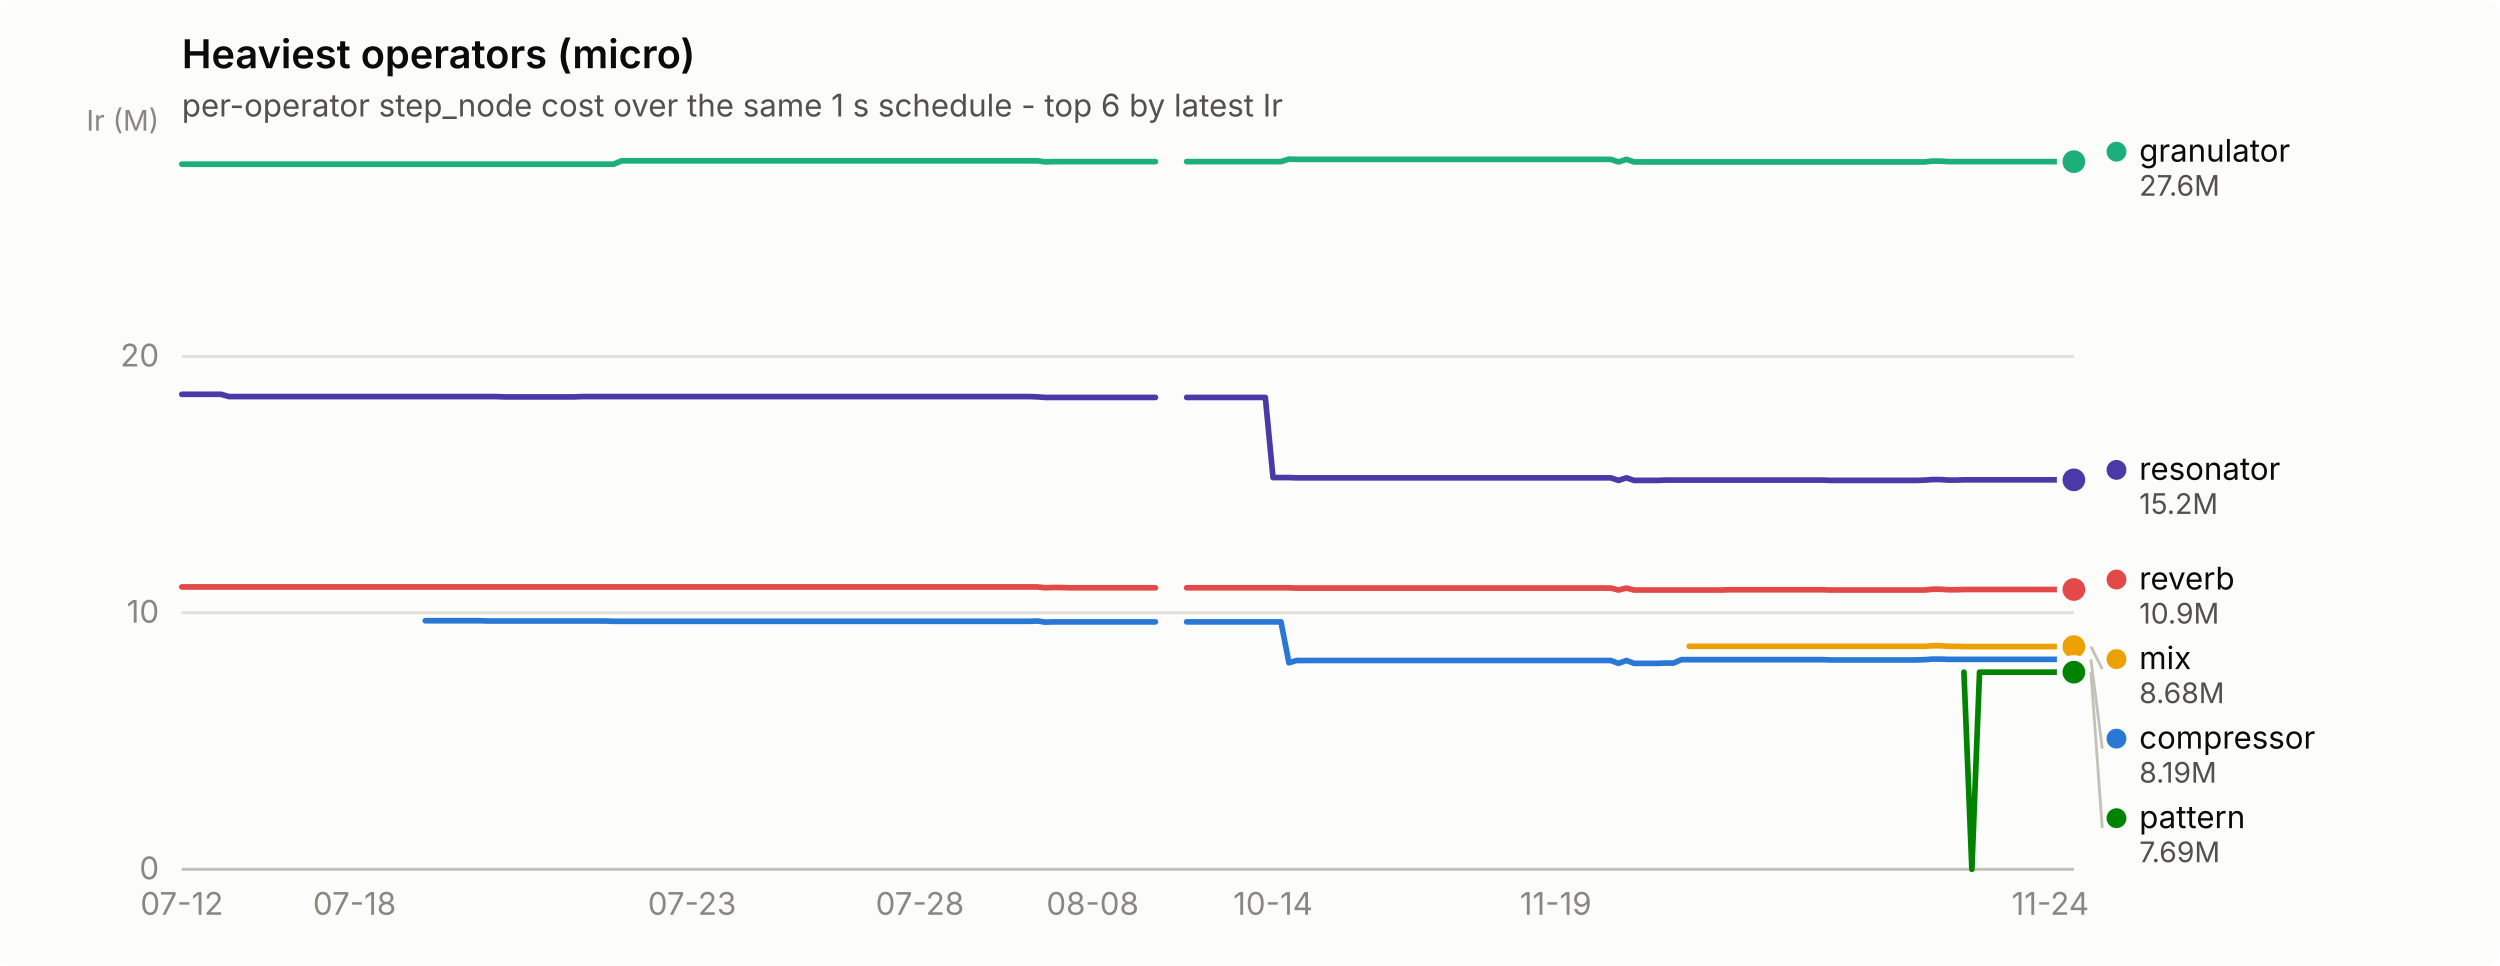
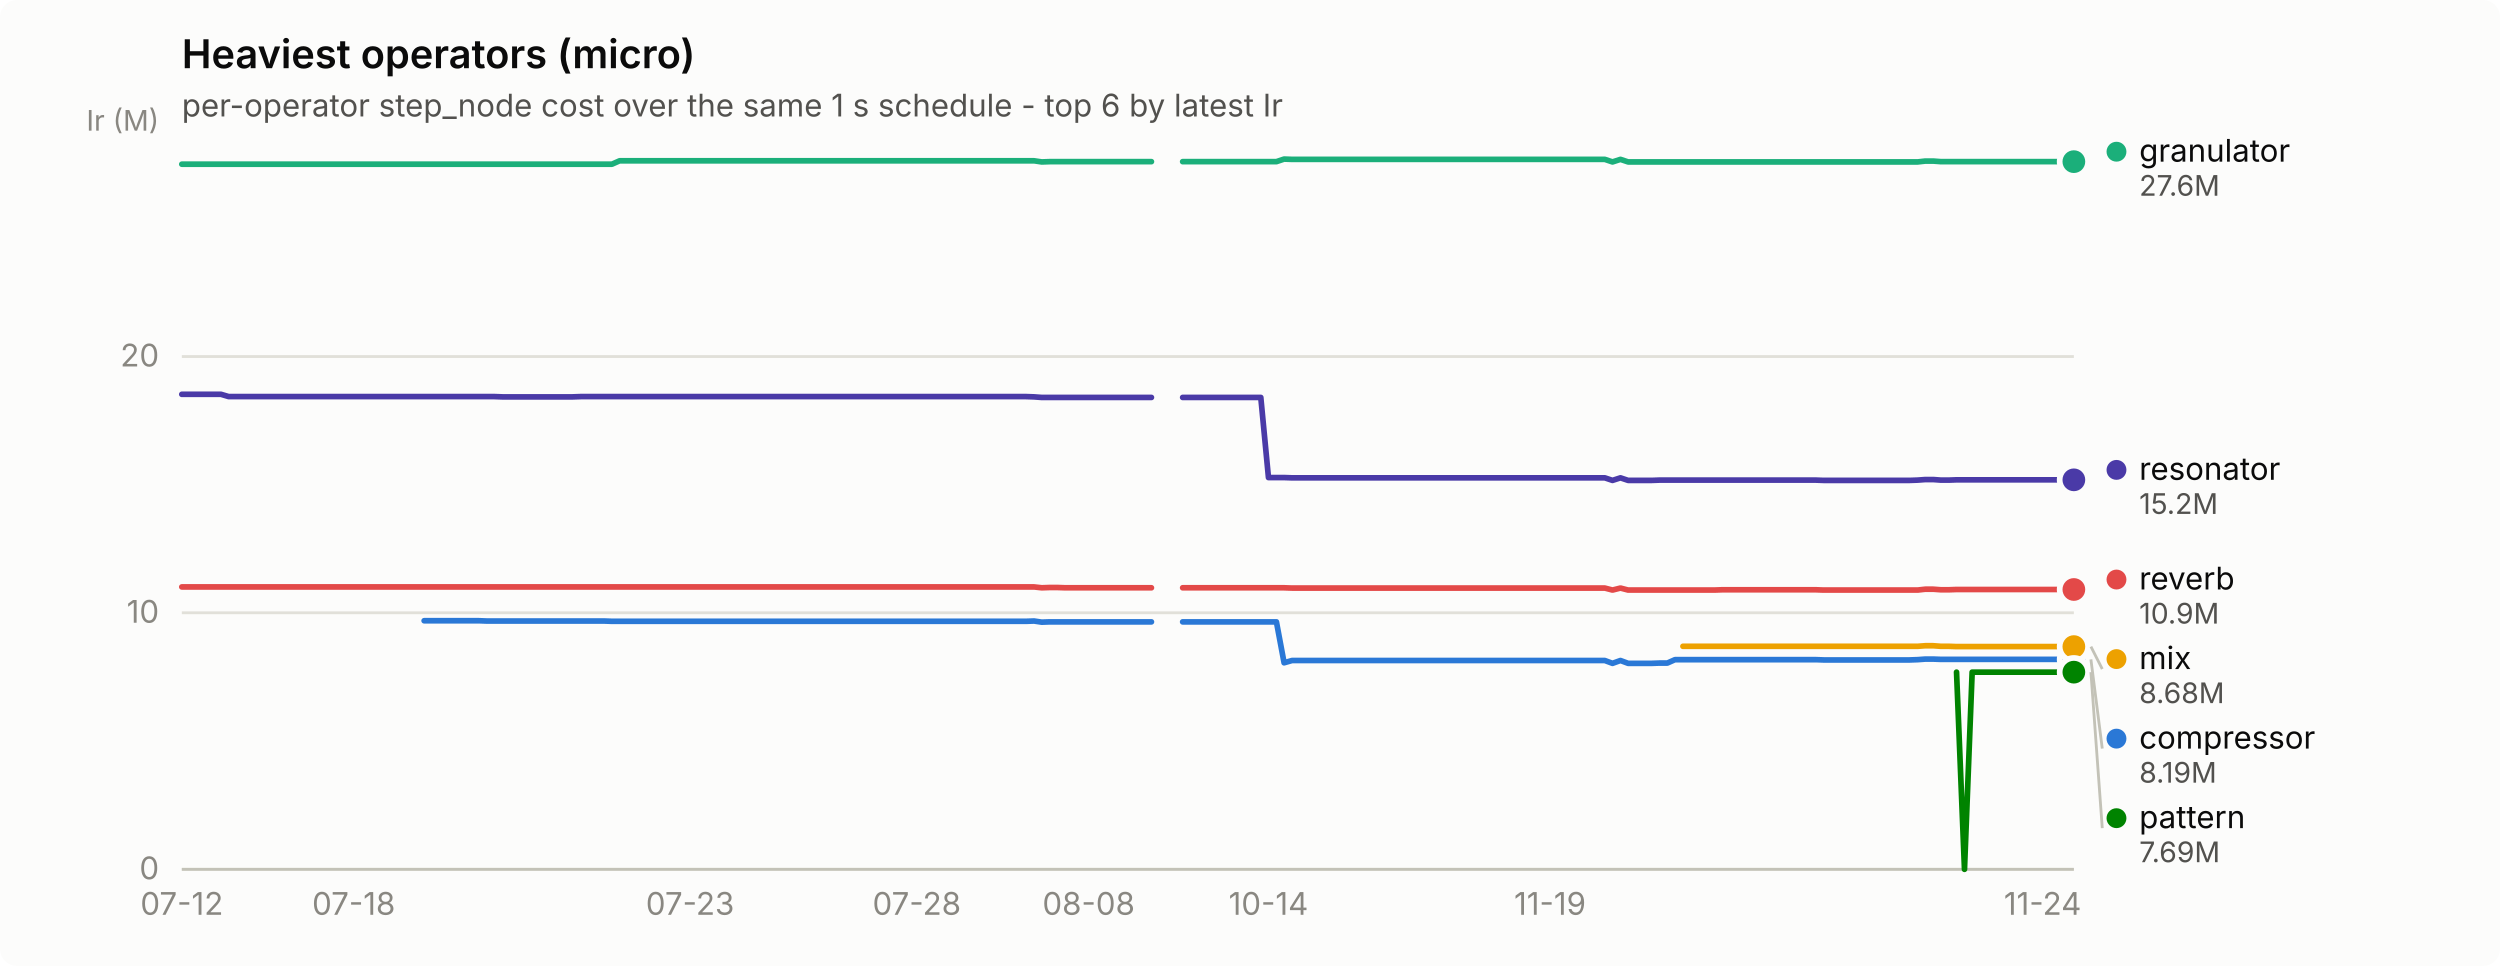
<svg xmlns="http://www.w3.org/2000/svg" width="880" height="340" viewBox="0 0 880 340" role="img" aria-label="Heaviest operators (micro)">
  <rect width="880" height="340" rx="6" fill="#fcfcfb" />
  <text x="64" y="24" font-family="system-ui, -apple-system, &quot;Segoe UI&quot;, sans-serif" font-size="14" font-weight="600" fill="#0b0b0b">Heaviest operators (micro)</text>
  <text x="64" y="41" font-family="system-ui, -apple-system, &quot;Segoe UI&quot;, sans-serif" font-size="11" fill="#52514e">per-operator step_node cost over the same 1 s schedule - top 6 by latest Ir</text>
  <line x1="64" y1="306.0" x2="730" y2="306.0" stroke="#e1e0d9" stroke-width="1" />
  <text x="56" y="309.5" text-anchor="end" font-family="system-ui, -apple-system, &quot;Segoe UI&quot;, sans-serif" font-size="11" style="font-variant-numeric: tabular-nums" fill="#898781">0</text>
  <line x1="64" y1="215.7" x2="730" y2="215.7" stroke="#e1e0d9" stroke-width="1" />
  <text x="56" y="219.2" text-anchor="end" font-family="system-ui, -apple-system, &quot;Segoe UI&quot;, sans-serif" font-size="11" style="font-variant-numeric: tabular-nums" fill="#898781">10</text>
  <line x1="64" y1="125.5" x2="730" y2="125.5" stroke="#e1e0d9" stroke-width="1" />
  <text x="56" y="129.0" text-anchor="end" font-family="system-ui, -apple-system, &quot;Segoe UI&quot;, sans-serif" font-size="11" style="font-variant-numeric: tabular-nums" fill="#898781">20</text>
  <text x="56" y="46" text-anchor="end" font-family="system-ui, -apple-system, &quot;Segoe UI&quot;, sans-serif" font-size="10" fill="#898781">Ir (M)</text>
  <line x1="64" y1="306" x2="730" y2="306" stroke="#c3c2b7" stroke-width="1" />
  <text x="64.0" y="322" text-anchor="middle" font-family="system-ui, -apple-system, &quot;Segoe UI&quot;, sans-serif" font-size="11" style="font-variant-numeric: tabular-nums" fill="#898781">07-12</text>
-   <text x="124.8" y="322" text-anchor="middle" font-family="system-ui, -apple-system, &quot;Segoe UI&quot;, sans-serif" font-size="11" style="font-variant-numeric: tabular-nums" fill="#898781">07-18</text>
-   <text x="243.6" y="322" text-anchor="middle" font-family="system-ui, -apple-system, &quot;Segoe UI&quot;, sans-serif" font-size="11" style="font-variant-numeric: tabular-nums" fill="#898781">07-23</text>
-   <text x="323.8" y="322" text-anchor="middle" font-family="system-ui, -apple-system, &quot;Segoe UI&quot;, sans-serif" font-size="11" style="font-variant-numeric: tabular-nums" fill="#898781">07-28</text>
-   <text x="384.6" y="322" text-anchor="middle" font-family="system-ui, -apple-system, &quot;Segoe UI&quot;, sans-serif" font-size="11" style="font-variant-numeric: tabular-nums" fill="#898781">08-08</text>
-   <text x="448.1" y="322" text-anchor="middle" font-family="system-ui, -apple-system, &quot;Segoe UI&quot;, sans-serif" font-size="11" style="font-variant-numeric: tabular-nums" fill="#898781">10-14</text>
-   <text x="547.6" y="322" text-anchor="middle" font-family="system-ui, -apple-system, &quot;Segoe UI&quot;, sans-serif" font-size="11" style="font-variant-numeric: tabular-nums" fill="#898781">11-19</text>
-   <text x="721.7" y="322" text-anchor="middle" font-family="system-ui, -apple-system, &quot;Segoe UI&quot;, sans-serif" font-size="11" style="font-variant-numeric: tabular-nums" fill="#898781">11-24</text>
-   <path d="M149.7,218.5 L152.4,218.5 L155.2,218.5 L158.0,218.5 L160.7,218.5 L163.5,218.5 L166.2,218.5 L169.0,218.5 L171.8,218.6 L174.5,218.6 L177.3,218.6 L180.1,218.6 L182.8,218.6 L185.6,218.6 L188.4,218.6 L191.1,218.6 L193.9,218.6 L196.6,218.6 L199.4,218.6 L202.2,218.6 L204.9,218.6 L207.7,218.6 L210.5,218.6 L213.2,218.6 L216.0,218.7 L218.8,218.7 L221.5,218.7 L224.3,218.7 L227.0,218.7 L229.8,218.7 L232.6,218.7 L235.3,218.7 L238.1,218.7 L240.9,218.7 L243.6,218.7 L246.4,218.7 L249.2,218.7 L251.9,218.7 L254.7,218.7 L257.4,218.7 L260.2,218.7 L263.0,218.7 L265.7,218.7 L268.5,218.7 L271.3,218.7 L274.0,218.7 L276.8,218.7 L279.6,218.7 L282.3,218.7 L285.1,218.7 L287.8,218.7 L290.6,218.7 L293.4,218.7 L296.1,218.7 L298.9,218.7 L301.7,218.7 L304.4,218.7 L307.2,218.7 L310.0,218.7 L312.7,218.7 L315.5,218.7 L318.2,218.7 L321.0,218.7 L323.8,218.7 L326.5,218.7 L329.3,218.7 L332.1,218.7 L334.8,218.7 L337.6,218.7 L340.3,218.7 L343.1,218.7 L345.9,218.7 L348.6,218.7 L351.4,218.7 L354.2,218.7 L356.9,218.7 L359.7,218.7 L362.5,218.7 L365.2,218.6 L368.0,219.0 L370.7,218.9 L373.5,218.9 L376.3,218.9 L379.0,218.9 L381.8,218.9 L384.6,218.9 L387.3,218.9 L390.1,218.9 L392.9,218.9 L395.6,218.9 L398.4,218.9 L401.1,218.9 L403.9,218.9 L406.7,218.9" fill="none" stroke="#2a78d6" stroke-width="2" stroke-linejoin="round" stroke-linecap="round" />
-   <path d="M417.7,218.9 L420.5,218.9 L423.3,218.9 L426.0,218.9 L428.8,218.9 L431.5,218.9 L434.3,218.9 L437.1,218.9 L439.8,218.9 L442.6,218.9 L445.4,218.9 L448.1,218.9 L450.9,218.9 L453.7,233.3 L456.4,232.5 L459.2,232.5 L461.9,232.5 L464.7,232.5 L467.5,232.5 L470.2,232.5 L473.0,232.5 L475.8,232.5 L478.5,232.5 L481.3,232.5 L484.0,232.5 L486.8,232.5 L489.6,232.5 L492.3,232.5 L495.1,232.5 L497.9,232.5 L500.6,232.5 L503.4,232.5 L506.2,232.5 L508.9,232.5 L511.7,232.5 L514.4,232.5 L517.2,232.5 L520.0,232.5 L522.7,232.5 L525.5,232.5 L528.3,232.5 L531.0,232.5 L533.8,232.5 L536.6,232.5 L539.3,232.5 L542.1,232.5 L544.8,232.5 L547.6,232.5 L550.4,232.5 L553.1,232.5 L555.9,232.5 L558.7,232.5 L561.4,232.5 L564.2,232.5 L567.0,232.5 L569.7,233.5 L572.5,232.5 L575.2,233.5 L578.0,233.5 L580.8,233.5 L583.5,233.5 L586.3,233.4 L589.1,233.4 L591.8,232.2 L594.6,232.2 L597.4,232.2 L600.1,232.2 L602.9,232.2 L605.6,232.2 L608.4,232.2 L611.2,232.2 L613.9,232.2 L616.7,232.2 L619.5,232.2 L622.2,232.2 L625.0,232.2 L627.8,232.2 L630.5,232.2 L633.3,232.2 L636.0,232.2 L638.8,232.2 L641.6,232.2 L644.3,232.3 L647.1,232.3 L649.9,232.3 L652.6,232.3 L655.4,232.3 L658.1,232.3 L660.9,232.3 L663.7,232.3 L666.4,232.3 L669.2,232.3 L672.0,232.3 L674.7,232.3 L677.5,232.2 L680.3,232.0 L683.0,232.0 L685.8,232.1 L688.5,232.1 L691.3,232.1 L694.1,232.1 L696.8,232.1 L699.6,232.1 L702.4,232.1 L705.1,232.1 L707.9,232.1 L710.7,232.1 L713.4,232.1 L716.2,232.1 L718.9,232.1 L721.7,232.1 L724.5,232.1 L727.2,232.1 L730.0,232.1" fill="none" stroke="#2a78d6" stroke-width="2" stroke-linejoin="round" stroke-linecap="round" />
+   <text x="124.5" y="322" text-anchor="middle" font-family="system-ui, -apple-system, &quot;Segoe UI&quot;, sans-serif" font-size="11" style="font-variant-numeric: tabular-nums" fill="#898781">07-18</text>
+   <text x="242.9" y="322" text-anchor="middle" font-family="system-ui, -apple-system, &quot;Segoe UI&quot;, sans-serif" font-size="11" style="font-variant-numeric: tabular-nums" fill="#898781">07-23</text>
+   <text x="322.7" y="322" text-anchor="middle" font-family="system-ui, -apple-system, &quot;Segoe UI&quot;, sans-serif" font-size="11" style="font-variant-numeric: tabular-nums" fill="#898781">07-28</text>
+   <text x="383.2" y="322" text-anchor="middle" font-family="system-ui, -apple-system, &quot;Segoe UI&quot;, sans-serif" font-size="11" style="font-variant-numeric: tabular-nums" fill="#898781">08-08</text>
+   <text x="446.5" y="322" text-anchor="middle" font-family="system-ui, -apple-system, &quot;Segoe UI&quot;, sans-serif" font-size="11" style="font-variant-numeric: tabular-nums" fill="#898781">10-14</text>
+   <text x="545.6" y="322" text-anchor="middle" font-family="system-ui, -apple-system, &quot;Segoe UI&quot;, sans-serif" font-size="11" style="font-variant-numeric: tabular-nums" fill="#898781">11-19</text>
+   <text x="719.0" y="322" text-anchor="middle" font-family="system-ui, -apple-system, &quot;Segoe UI&quot;, sans-serif" font-size="11" style="font-variant-numeric: tabular-nums" fill="#898781">11-24</text>
+   <path d="M149.3,218.5 L152.1,218.5 L154.8,218.5 L157.6,218.5 L160.3,218.5 L163.1,218.5 L165.8,218.5 L168.6,218.5 L171.3,218.6 L174.1,218.6 L176.8,218.6 L179.6,218.6 L182.3,218.6 L185.1,218.6 L187.8,218.6 L190.6,218.6 L193.3,218.6 L196.1,218.6 L198.9,218.6 L201.6,218.6 L204.4,218.6 L207.1,218.6 L209.9,218.6 L212.6,218.6 L215.4,218.7 L218.1,218.7 L220.9,218.7 L223.6,218.7 L226.4,218.7 L229.1,218.7 L231.9,218.7 L234.6,218.7 L237.4,218.7 L240.1,218.7 L242.9,218.7 L245.6,218.7 L248.4,218.7 L251.1,218.7 L253.9,218.7 L256.6,218.7 L259.4,218.7 L262.1,218.7 L264.9,218.7 L267.7,218.7 L270.4,218.7 L273.2,218.7 L275.9,218.7 L278.7,218.7 L281.4,218.7 L284.2,218.7 L286.9,218.7 L289.7,218.7 L292.4,218.7 L295.2,218.7 L297.9,218.7 L300.7,218.7 L303.4,218.7 L306.2,218.7 L308.9,218.7 L311.7,218.7 L314.4,218.7 L317.2,218.7 L319.9,218.7 L322.7,218.7 L325.4,218.7 L328.2,218.7 L331.0,218.7 L333.7,218.7 L336.5,218.7 L339.2,218.7 L342.0,218.7 L344.7,218.7 L347.5,218.7 L350.2,218.7 L353.0,218.7 L355.7,218.7 L358.5,218.7 L361.2,218.7 L364.0,218.6 L366.7,219.0 L369.5,218.9 L372.2,218.9 L375.0,218.9 L377.7,218.9 L380.5,218.9 L383.2,218.9 L386.0,218.9 L388.7,218.9 L391.5,218.9 L394.2,218.9 L397.0,218.9 L399.8,218.9 L402.5,218.9 L405.3,218.9" fill="none" stroke="#2a78d6" stroke-width="2" stroke-linejoin="round" stroke-linecap="round" />
+   <path d="M416.3,218.9 L419.0,218.9 L421.8,218.9 L424.5,218.9 L427.3,218.9 L430.0,218.9 L432.8,218.9 L435.5,218.9 L438.3,218.9 L441.0,218.9 L443.8,218.9 L446.5,218.9 L449.3,218.9 L452.0,233.3 L454.8,232.5 L457.5,232.5 L460.3,232.5 L463.0,232.5 L465.8,232.5 L468.6,232.5 L471.3,232.5 L474.1,232.5 L476.8,232.5 L479.6,232.5 L482.3,232.5 L485.1,232.5 L487.8,232.5 L490.6,232.5 L493.3,232.5 L496.1,232.5 L498.8,232.5 L501.6,232.5 L504.3,232.5 L507.1,232.5 L509.8,232.5 L512.6,232.5 L515.3,232.5 L518.1,232.5 L520.8,232.5 L523.6,232.5 L526.3,232.5 L529.1,232.5 L531.9,232.5 L534.6,232.5 L537.4,232.5 L540.1,232.5 L542.9,232.5 L545.6,232.5 L548.4,232.5 L551.1,232.5 L553.9,232.5 L556.6,232.5 L559.4,232.5 L562.1,232.5 L564.9,232.5 L567.6,233.5 L570.4,232.5 L573.1,233.5 L575.9,233.5 L578.6,233.5 L581.4,233.5 L584.1,233.4 L586.9,233.4 L589.6,232.2 L592.4,232.2 L595.1,232.2 L597.9,232.2 L600.7,232.2 L603.4,232.2 L606.2,232.2 L608.9,232.2 L611.7,232.2 L614.4,232.2 L617.2,232.2 L619.9,232.2 L622.7,232.2 L625.4,232.2 L628.2,232.2 L630.9,232.2 L633.7,232.2 L636.4,232.2 L639.2,232.2 L641.9,232.3 L644.7,232.3 L647.4,232.3 L650.2,232.3 L652.9,232.3 L655.7,232.3 L658.4,232.3 L661.2,232.3 L664.0,232.3 L666.7,232.3 L669.5,232.3 L672.2,232.3 L675.0,232.2 L677.7,232.0 L680.5,232.0 L683.2,232.1 L686.0,232.1 L688.7,232.1 L691.5,232.1 L694.2,232.1 L697.0,232.1 L699.7,232.1 L702.5,232.1 L705.2,232.1 L708.0,232.1 L710.7,232.1 L713.5,232.1 L716.2,232.1 L719.0,232.1 L721.7,232.1 L724.5,232.1 L727.2,232.1 L730.0,232.1" fill="none" stroke="#2a78d6" stroke-width="2" stroke-linejoin="round" stroke-linecap="round" />
  <circle cx="730.0" cy="232.1" r="6" fill="#fcfcfb" />
  <circle cx="730.0" cy="232.1" r="4" fill="#2a78d6" />
-   <path d="M64.0,57.8 L66.8,57.8 L69.5,57.8 L72.3,57.8 L75.1,57.8 L77.8,57.8 L80.6,57.8 L83.3,57.8 L86.1,57.8 L88.9,57.8 L91.6,57.8 L94.4,57.8 L97.2,57.8 L99.9,57.8 L102.7,57.8 L105.5,57.8 L108.2,57.8 L111.0,57.8 L113.7,57.8 L116.5,57.8 L119.3,57.8 L122.0,57.8 L124.8,57.8 L127.6,57.8 L130.3,57.8 L133.1,57.8 L135.9,57.8 L138.6,57.8 L141.4,57.8 L144.1,57.8 L146.9,57.8 L149.7,57.8 L152.4,57.8 L155.2,57.8 L158.0,57.8 L160.7,57.8 L163.5,57.8 L166.2,57.8 L169.0,57.8 L171.8,57.8 L174.5,57.8 L177.3,57.8 L180.1,57.8 L182.8,57.8 L185.6,57.8 L188.4,57.8 L191.1,57.8 L193.9,57.8 L196.6,57.8 L199.4,57.8 L202.2,57.8 L204.9,57.8 L207.7,57.8 L210.5,57.8 L213.2,57.8 L216.0,57.8 L218.8,56.6 L221.5,56.6 L224.3,56.6 L227.0,56.6 L229.8,56.6 L232.6,56.6 L235.3,56.6 L238.1,56.6 L240.9,56.6 L243.6,56.6 L246.4,56.6 L249.2,56.6 L251.9,56.6 L254.7,56.6 L257.4,56.6 L260.2,56.6 L263.0,56.6 L265.7,56.6 L268.5,56.6 L271.3,56.6 L274.0,56.6 L276.8,56.6 L279.6,56.6 L282.3,56.6 L285.1,56.6 L287.8,56.6 L290.6,56.6 L293.4,56.6 L296.1,56.6 L298.9,56.6 L301.7,56.6 L304.4,56.6 L307.2,56.6 L310.0,56.6 L312.7,56.6 L315.5,56.6 L318.2,56.6 L321.0,56.6 L323.8,56.6 L326.5,56.6 L329.3,56.6 L332.1,56.6 L334.8,56.6 L337.6,56.6 L340.3,56.6 L343.1,56.6 L345.9,56.6 L348.6,56.6 L351.4,56.6 L354.2,56.6 L356.9,56.6 L359.7,56.6 L362.5,56.6 L365.2,56.6 L368.0,57.0 L370.7,56.9 L373.5,56.9 L376.3,56.9 L379.0,56.9 L381.8,56.9 L384.6,56.9 L387.3,56.9 L390.1,56.9 L392.9,56.9 L395.6,56.9 L398.4,56.9 L401.1,56.9 L403.9,56.9 L406.7,56.9" fill="none" stroke="#1baf7a" stroke-width="2" stroke-linejoin="round" stroke-linecap="round" />
-   <path d="M417.7,56.9 L420.5,56.9 L423.3,56.9 L426.0,56.9 L428.8,56.9 L431.5,56.9 L434.3,56.9 L437.1,56.9 L439.8,56.9 L442.6,56.9 L445.4,56.9 L448.1,56.9 L450.9,56.9 L453.7,56.0 L456.4,56.1 L459.2,56.1 L461.9,56.1 L464.7,56.1 L467.5,56.1 L470.2,56.1 L473.0,56.1 L475.8,56.1 L478.5,56.1 L481.3,56.1 L484.0,56.1 L486.8,56.1 L489.6,56.1 L492.3,56.1 L495.1,56.1 L497.9,56.1 L500.6,56.1 L503.4,56.1 L506.2,56.1 L508.9,56.1 L511.7,56.1 L514.4,56.1 L517.2,56.1 L520.0,56.1 L522.7,56.1 L525.5,56.1 L528.3,56.1 L531.0,56.1 L533.8,56.1 L536.6,56.1 L539.3,56.1 L542.1,56.1 L544.8,56.1 L547.6,56.1 L550.4,56.1 L553.1,56.1 L555.9,56.1 L558.7,56.1 L561.4,56.1 L564.2,56.1 L567.0,56.1 L569.7,57.0 L572.5,56.1 L575.2,57.0 L578.0,57.0 L580.8,57.0 L583.5,57.0 L586.3,57.0 L589.1,57.0 L591.8,57.0 L594.6,57.0 L597.4,57.0 L600.1,57.0 L602.9,57.0 L605.6,57.0 L608.4,57.0 L611.2,57.0 L613.9,57.0 L616.7,57.0 L619.5,57.0 L622.2,57.0 L625.0,57.0 L627.8,57.0 L630.5,57.0 L633.3,57.0 L636.0,57.0 L638.8,57.0 L641.6,57.0 L644.3,57.0 L647.1,57.0 L649.9,57.0 L652.6,57.0 L655.4,57.0 L658.1,57.0 L660.9,57.0 L663.7,57.0 L666.4,57.0 L669.2,57.0 L672.0,57.0 L674.7,57.0 L677.5,57.0 L680.3,56.7 L683.0,56.7 L685.8,56.9 L688.5,56.9 L691.3,56.9 L694.1,56.9 L696.8,56.9 L699.6,56.9 L702.4,56.9 L705.1,56.9 L707.9,56.9 L710.7,56.9 L713.4,56.9 L716.2,56.9 L718.9,56.9 L721.7,56.9 L724.5,56.9 L727.2,56.9 L730.0,56.9" fill="none" stroke="#1baf7a" stroke-width="2" stroke-linejoin="round" stroke-linecap="round" />
+   <path d="M64.0,57.8 L66.8,57.8 L69.5,57.8 L72.3,57.8 L75.0,57.8 L77.8,57.8 L80.5,57.8 L83.3,57.8 L86.0,57.8 L88.8,57.8 L91.5,57.8 L94.3,57.8 L97.0,57.8 L99.8,57.8 L102.5,57.8 L105.3,57.8 L108.0,57.8 L110.8,57.8 L113.5,57.8 L116.3,57.8 L119.0,57.8 L121.8,57.8 L124.5,57.8 L127.3,57.8 L130.0,57.8 L132.8,57.8 L135.6,57.8 L138.3,57.8 L141.1,57.8 L143.8,57.8 L146.6,57.8 L149.3,57.8 L152.1,57.8 L154.8,57.8 L157.6,57.8 L160.3,57.8 L163.1,57.8 L165.8,57.8 L168.6,57.8 L171.3,57.8 L174.1,57.8 L176.8,57.8 L179.6,57.8 L182.3,57.8 L185.1,57.8 L187.8,57.8 L190.6,57.8 L193.3,57.8 L196.1,57.8 L198.9,57.8 L201.6,57.8 L204.4,57.8 L207.1,57.8 L209.9,57.8 L212.6,57.8 L215.4,57.8 L218.1,56.6 L220.9,56.6 L223.6,56.6 L226.4,56.6 L229.1,56.6 L231.9,56.6 L234.6,56.6 L237.4,56.6 L240.1,56.6 L242.9,56.6 L245.6,56.6 L248.4,56.6 L251.1,56.6 L253.9,56.6 L256.6,56.6 L259.4,56.6 L262.1,56.6 L264.9,56.6 L267.7,56.6 L270.4,56.6 L273.2,56.6 L275.9,56.6 L278.7,56.6 L281.4,56.6 L284.2,56.6 L286.9,56.6 L289.7,56.6 L292.4,56.6 L295.2,56.6 L297.9,56.6 L300.7,56.6 L303.4,56.6 L306.2,56.6 L308.9,56.6 L311.7,56.6 L314.4,56.6 L317.2,56.6 L319.9,56.6 L322.7,56.6 L325.4,56.6 L328.2,56.6 L331.0,56.6 L333.7,56.6 L336.5,56.6 L339.2,56.6 L342.0,56.6 L344.7,56.6 L347.5,56.6 L350.2,56.6 L353.0,56.6 L355.7,56.6 L358.5,56.6 L361.2,56.6 L364.0,56.6 L366.7,57.0 L369.5,56.9 L372.2,56.9 L375.0,56.9 L377.7,56.9 L380.5,56.9 L383.2,56.9 L386.0,56.9 L388.7,56.9 L391.5,56.9 L394.2,56.9 L397.0,56.9 L399.8,56.9 L402.5,56.9 L405.3,56.9" fill="none" stroke="#1baf7a" stroke-width="2" stroke-linejoin="round" stroke-linecap="round" />
+   <path d="M416.3,56.9 L419.0,56.9 L421.8,56.9 L424.5,56.9 L427.3,56.9 L430.0,56.9 L432.8,56.9 L435.5,56.9 L438.3,56.9 L441.0,56.9 L443.8,56.9 L446.5,56.9 L449.3,56.9 L452.0,56.0 L454.8,56.1 L457.5,56.1 L460.3,56.1 L463.0,56.1 L465.8,56.1 L468.6,56.1 L471.3,56.1 L474.1,56.1 L476.8,56.1 L479.6,56.1 L482.3,56.1 L485.1,56.1 L487.8,56.1 L490.6,56.1 L493.3,56.1 L496.1,56.1 L498.8,56.1 L501.6,56.1 L504.3,56.1 L507.1,56.1 L509.8,56.1 L512.6,56.1 L515.3,56.1 L518.1,56.1 L520.8,56.1 L523.6,56.1 L526.3,56.1 L529.1,56.1 L531.9,56.1 L534.6,56.1 L537.4,56.1 L540.1,56.1 L542.9,56.1 L545.6,56.1 L548.4,56.1 L551.1,56.1 L553.9,56.1 L556.6,56.1 L559.4,56.1 L562.1,56.1 L564.9,56.1 L567.6,57.0 L570.4,56.1 L573.1,57.0 L575.9,57.0 L578.6,57.0 L581.4,57.0 L584.1,57.0 L586.9,57.0 L589.6,57.0 L592.4,57.0 L595.1,57.0 L597.9,57.0 L600.7,57.0 L603.4,57.0 L606.2,57.0 L608.9,57.0 L611.7,57.0 L614.4,57.0 L617.2,57.0 L619.9,57.0 L622.7,57.0 L625.4,57.0 L628.2,57.0 L630.9,57.0 L633.7,57.0 L636.4,57.0 L639.2,57.0 L641.9,57.0 L644.7,57.0 L647.4,57.0 L650.2,57.0 L652.9,57.0 L655.7,57.0 L658.4,57.0 L661.2,57.0 L664.0,57.0 L666.7,57.0 L669.5,57.0 L672.2,57.0 L675.0,57.0 L677.7,56.7 L680.5,56.7 L683.2,56.9 L686.0,56.9 L688.7,56.9 L691.5,56.9 L694.2,56.9 L697.0,56.9 L699.7,56.9 L702.5,56.9 L705.2,56.9 L708.0,56.9 L710.7,56.9 L713.5,56.9 L716.2,56.9 L719.0,56.9 L721.7,56.9 L724.5,56.9 L727.2,56.9 L730.0,56.9" fill="none" stroke="#1baf7a" stroke-width="2" stroke-linejoin="round" stroke-linecap="round" />
  <circle cx="730.0" cy="56.9" r="6" fill="#fcfcfb" />
  <circle cx="730.0" cy="56.9" r="4" fill="#1baf7a" />
-   <path d="M594.6,227.5 L597.4,227.5 L600.1,227.5 L602.9,227.5 L605.6,227.5 L608.4,227.5 L611.2,227.5 L613.9,227.5 L616.7,227.5 L619.5,227.5 L622.2,227.5 L625.0,227.5 L627.8,227.5 L630.5,227.5 L633.3,227.5 L636.0,227.5 L638.8,227.5 L641.6,227.5 L644.3,227.5 L647.1,227.5 L649.9,227.5 L652.6,227.5 L655.4,227.5 L658.1,227.5 L660.9,227.5 L663.7,227.5 L666.4,227.5 L669.2,227.5 L672.0,227.5 L674.7,227.5 L677.5,227.5 L680.3,227.3 L683.0,227.3 L685.8,227.5 L688.5,227.5 L691.3,227.6 L694.1,227.6 L696.8,227.6 L699.6,227.6 L702.4,227.6 L705.1,227.6 L707.9,227.6 L710.7,227.6 L713.4,227.6 L716.2,227.6 L718.9,227.6 L721.7,227.6 L724.5,227.6 L727.2,227.6 L730.0,227.6" fill="none" stroke="#eda100" stroke-width="2" stroke-linejoin="round" stroke-linecap="round" />
+   <path d="M592.4,227.5 L595.1,227.5 L597.9,227.5 L600.7,227.5 L603.4,227.5 L606.2,227.5 L608.9,227.5 L611.7,227.5 L614.4,227.5 L617.2,227.5 L619.9,227.5 L622.7,227.5 L625.4,227.5 L628.2,227.5 L630.9,227.5 L633.7,227.5 L636.4,227.5 L639.2,227.5 L641.9,227.5 L644.7,227.5 L647.4,227.5 L650.2,227.5 L652.9,227.5 L655.7,227.5 L658.4,227.5 L661.2,227.5 L664.0,227.5 L666.7,227.5 L669.5,227.5 L672.2,227.5 L675.0,227.5 L677.7,227.3 L680.5,227.3 L683.2,227.5 L686.0,227.5 L688.7,227.6 L691.5,227.6 L694.2,227.6 L697.0,227.6 L699.7,227.6 L702.5,227.6 L705.2,227.6 L708.0,227.6 L710.7,227.6 L713.5,227.6 L716.2,227.6 L719.0,227.6 L721.7,227.6 L724.5,227.6 L727.2,227.6 L730.0,227.6" fill="none" stroke="#eda100" stroke-width="2" stroke-linejoin="round" stroke-linecap="round" />
  <circle cx="730.0" cy="227.6" r="6" fill="#fcfcfb" />
  <circle cx="730.0" cy="227.6" r="4" fill="#eda100" />
-   <path d="M691.3,236.6 L694.1,306.0 L696.8,236.6 L699.6,236.6 L702.4,236.6 L705.1,236.6 L707.9,236.6 L710.7,236.6 L713.4,236.6 L716.2,236.6 L718.9,236.6 L721.7,236.6 L724.5,236.6 L727.2,236.6 L730.0,236.6" fill="none" stroke="#008300" stroke-width="2" stroke-linejoin="round" stroke-linecap="round" />
+   <path d="M688.7,236.6 L691.5,306.0 L694.2,236.6 L697.0,236.6 L699.7,236.6 L702.5,236.6 L705.2,236.6 L708.0,236.6 L710.7,236.6 L713.5,236.6 L716.2,236.6 L719.0,236.6 L721.7,236.6 L724.5,236.6 L727.2,236.6 L730.0,236.6" fill="none" stroke="#008300" stroke-width="2" stroke-linejoin="round" stroke-linecap="round" />
  <circle cx="730.0" cy="236.6" r="6" fill="#fcfcfb" />
  <circle cx="730.0" cy="236.6" r="4" fill="#008300" />
-   <path d="M64.0,138.8 L66.8,138.8 L69.5,138.8 L72.3,138.8 L75.1,138.8 L77.8,138.8 L80.6,139.6 L83.3,139.6 L86.1,139.6 L88.9,139.6 L91.6,139.6 L94.4,139.6 L97.2,139.6 L99.9,139.6 L102.7,139.6 L105.5,139.6 L108.2,139.6 L111.0,139.6 L113.7,139.6 L116.5,139.6 L119.3,139.6 L122.0,139.6 L124.8,139.6 L127.6,139.6 L130.3,139.6 L133.1,139.6 L135.9,139.6 L138.6,139.6 L141.4,139.6 L144.1,139.6 L146.9,139.6 L149.7,139.6 L152.4,139.6 L155.2,139.6 L158.0,139.6 L160.7,139.6 L163.5,139.6 L166.2,139.6 L169.0,139.6 L171.8,139.6 L174.5,139.6 L177.3,139.7 L180.1,139.7 L182.8,139.7 L185.6,139.7 L188.4,139.7 L191.1,139.7 L193.9,139.7 L196.6,139.7 L199.4,139.7 L202.2,139.7 L204.9,139.6 L207.7,139.6 L210.5,139.6 L213.2,139.6 L216.0,139.6 L218.8,139.6 L221.5,139.6 L224.3,139.6 L227.0,139.6 L229.8,139.6 L232.6,139.6 L235.3,139.6 L238.1,139.6 L240.9,139.6 L243.6,139.6 L246.4,139.6 L249.2,139.6 L251.9,139.6 L254.7,139.6 L257.4,139.6 L260.2,139.6 L263.0,139.6 L265.7,139.6 L268.5,139.6 L271.3,139.6 L274.0,139.6 L276.8,139.6 L279.6,139.6 L282.3,139.6 L285.1,139.6 L287.8,139.6 L290.6,139.6 L293.4,139.6 L296.1,139.6 L298.9,139.6 L301.7,139.6 L304.4,139.6 L307.2,139.6 L310.0,139.6 L312.7,139.6 L315.5,139.6 L318.2,139.6 L321.0,139.6 L323.8,139.6 L326.5,139.6 L329.3,139.6 L332.1,139.6 L334.8,139.6 L337.6,139.6 L340.3,139.6 L343.1,139.6 L345.9,139.6 L348.6,139.6 L351.4,139.6 L354.2,139.6 L356.9,139.6 L359.7,139.6 L362.5,139.6 L365.2,139.7 L368.0,139.9 L370.7,139.9 L373.5,139.9 L376.3,139.9 L379.0,139.9 L381.8,139.9 L384.6,139.9 L387.3,139.9 L390.1,139.9 L392.9,139.9 L395.6,139.9 L398.4,139.9 L401.1,139.9 L403.9,139.9 L406.7,139.9" fill="none" stroke="#4a3aa7" stroke-width="2" stroke-linejoin="round" stroke-linecap="round" />
-   <path d="M417.7,139.9 L420.5,139.9 L423.3,139.9 L426.0,139.9 L428.8,139.9 L431.5,139.9 L434.3,139.9 L437.1,139.9 L439.8,139.9 L442.6,139.9 L445.4,139.9 L448.1,168.1 L450.9,168.1 L453.7,168.1 L456.4,168.2 L459.2,168.2 L461.9,168.2 L464.7,168.2 L467.5,168.2 L470.2,168.2 L473.0,168.2 L475.8,168.2 L478.5,168.2 L481.3,168.2 L484.0,168.2 L486.8,168.2 L489.6,168.2 L492.3,168.2 L495.1,168.2 L497.9,168.2 L500.6,168.2 L503.4,168.2 L506.2,168.2 L508.9,168.2 L511.7,168.2 L514.4,168.2 L517.2,168.2 L520.0,168.2 L522.7,168.2 L525.5,168.2 L528.3,168.2 L531.0,168.2 L533.8,168.2 L536.6,168.2 L539.3,168.2 L542.1,168.2 L544.8,168.2 L547.6,168.2 L550.4,168.2 L553.1,168.2 L555.9,168.2 L558.7,168.2 L561.4,168.2 L564.2,168.2 L567.0,168.2 L569.7,169.1 L572.5,168.2 L575.2,169.1 L578.0,169.1 L580.8,169.1 L583.5,169.1 L586.3,169.0 L589.1,169.0 L591.8,169.0 L594.6,169.0 L597.4,169.0 L600.1,169.0 L602.9,169.0 L605.6,169.0 L608.4,169.0 L611.2,169.0 L613.9,169.0 L616.7,169.0 L619.5,169.0 L622.2,169.0 L625.0,169.0 L627.8,169.0 L630.5,169.0 L633.3,169.0 L636.0,169.0 L638.8,169.0 L641.6,169.0 L644.3,169.1 L647.1,169.1 L649.9,169.1 L652.6,169.1 L655.4,169.1 L658.1,169.1 L660.9,169.1 L663.7,169.1 L666.4,169.1 L669.2,169.1 L672.0,169.1 L674.7,169.1 L677.5,169.0 L680.3,168.8 L683.0,168.8 L685.8,169.0 L688.5,169.0 L691.3,168.9 L694.1,168.9 L696.8,168.9 L699.6,168.9 L702.4,168.9 L705.1,168.9 L707.9,168.9 L710.7,168.9 L713.4,168.9 L716.2,168.9 L718.9,168.9 L721.7,168.9 L724.5,168.9 L727.2,168.9 L730.0,168.9" fill="none" stroke="#4a3aa7" stroke-width="2" stroke-linejoin="round" stroke-linecap="round" />
+   <path d="M64.0,138.8 L66.8,138.8 L69.5,138.8 L72.3,138.8 L75.0,138.8 L77.8,138.8 L80.5,139.6 L83.3,139.6 L86.0,139.6 L88.8,139.6 L91.5,139.6 L94.3,139.6 L97.0,139.6 L99.8,139.6 L102.5,139.6 L105.3,139.6 L108.0,139.6 L110.8,139.6 L113.5,139.6 L116.3,139.6 L119.0,139.6 L121.8,139.6 L124.5,139.6 L127.3,139.6 L130.0,139.6 L132.8,139.6 L135.6,139.6 L138.3,139.6 L141.1,139.6 L143.8,139.6 L146.6,139.6 L149.3,139.6 L152.1,139.6 L154.8,139.6 L157.6,139.6 L160.3,139.6 L163.1,139.6 L165.8,139.6 L168.6,139.6 L171.3,139.6 L174.1,139.6 L176.8,139.7 L179.6,139.7 L182.3,139.7 L185.1,139.7 L187.8,139.7 L190.6,139.7 L193.3,139.7 L196.1,139.7 L198.9,139.7 L201.6,139.7 L204.4,139.6 L207.1,139.6 L209.9,139.6 L212.6,139.6 L215.4,139.6 L218.1,139.6 L220.9,139.6 L223.6,139.6 L226.4,139.6 L229.1,139.6 L231.9,139.6 L234.6,139.6 L237.4,139.6 L240.1,139.6 L242.9,139.6 L245.6,139.6 L248.4,139.6 L251.1,139.6 L253.9,139.6 L256.6,139.6 L259.4,139.6 L262.1,139.6 L264.9,139.6 L267.7,139.6 L270.4,139.6 L273.2,139.6 L275.9,139.6 L278.7,139.6 L281.4,139.6 L284.2,139.6 L286.9,139.6 L289.7,139.6 L292.4,139.6 L295.2,139.6 L297.9,139.6 L300.7,139.6 L303.4,139.6 L306.2,139.6 L308.9,139.6 L311.7,139.6 L314.4,139.6 L317.2,139.6 L319.9,139.6 L322.7,139.6 L325.4,139.6 L328.2,139.6 L331.0,139.6 L333.7,139.6 L336.5,139.6 L339.2,139.6 L342.0,139.6 L344.7,139.6 L347.5,139.6 L350.2,139.6 L353.0,139.6 L355.7,139.6 L358.5,139.6 L361.2,139.6 L364.0,139.7 L366.7,139.9 L369.5,139.9 L372.2,139.9 L375.0,139.9 L377.7,139.9 L380.5,139.9 L383.2,139.9 L386.0,139.9 L388.7,139.9 L391.5,139.9 L394.2,139.9 L397.0,139.9 L399.8,139.9 L402.5,139.9 L405.3,139.9" fill="none" stroke="#4a3aa7" stroke-width="2" stroke-linejoin="round" stroke-linecap="round" />
+   <path d="M416.3,139.9 L419.0,139.9 L421.8,139.9 L424.5,139.9 L427.3,139.9 L430.0,139.9 L432.8,139.9 L435.5,139.9 L438.3,139.9 L441.0,139.9 L443.8,139.9 L446.5,168.1 L449.3,168.1 L452.0,168.1 L454.8,168.2 L457.5,168.2 L460.3,168.2 L463.0,168.2 L465.8,168.2 L468.6,168.2 L471.3,168.2 L474.1,168.2 L476.8,168.2 L479.6,168.2 L482.3,168.2 L485.1,168.2 L487.8,168.2 L490.6,168.2 L493.3,168.2 L496.1,168.2 L498.8,168.2 L501.6,168.2 L504.3,168.2 L507.1,168.2 L509.8,168.2 L512.6,168.2 L515.3,168.2 L518.1,168.2 L520.8,168.2 L523.6,168.2 L526.3,168.2 L529.1,168.2 L531.9,168.2 L534.6,168.2 L537.4,168.2 L540.1,168.2 L542.9,168.2 L545.6,168.2 L548.4,168.2 L551.1,168.2 L553.9,168.2 L556.6,168.2 L559.4,168.2 L562.1,168.2 L564.9,168.2 L567.6,169.1 L570.4,168.2 L573.1,169.1 L575.9,169.1 L578.6,169.1 L581.4,169.1 L584.1,169.0 L586.9,169.0 L589.6,169.0 L592.4,169.0 L595.1,169.0 L597.9,169.0 L600.7,169.0 L603.4,169.0 L606.2,169.0 L608.9,169.0 L611.7,169.0 L614.4,169.0 L617.2,169.0 L619.9,169.0 L622.7,169.0 L625.4,169.0 L628.2,169.0 L630.9,169.0 L633.7,169.0 L636.4,169.0 L639.2,169.0 L641.9,169.1 L644.7,169.1 L647.4,169.1 L650.2,169.1 L652.9,169.1 L655.7,169.1 L658.4,169.1 L661.2,169.1 L664.0,169.1 L666.7,169.1 L669.5,169.1 L672.2,169.1 L675.0,169.0 L677.7,168.8 L680.5,168.8 L683.2,169.0 L686.0,169.0 L688.7,168.9 L691.5,168.9 L694.2,168.9 L697.0,168.9 L699.7,168.9 L702.5,168.9 L705.2,168.9 L708.0,168.9 L710.7,168.9 L713.5,168.9 L716.2,168.9 L719.0,168.9 L721.7,168.9 L724.5,168.9 L727.2,168.9 L730.0,168.9" fill="none" stroke="#4a3aa7" stroke-width="2" stroke-linejoin="round" stroke-linecap="round" />
  <circle cx="730.0" cy="168.9" r="6" fill="#fcfcfb" />
  <circle cx="730.0" cy="168.9" r="4" fill="#4a3aa7" />
-   <path d="M64.0,206.6 L66.8,206.6 L69.5,206.6 L72.3,206.6 L75.1,206.6 L77.8,206.6 L80.6,206.6 L83.3,206.6 L86.1,206.6 L88.9,206.6 L91.6,206.6 L94.4,206.6 L97.2,206.6 L99.9,206.6 L102.7,206.6 L105.5,206.6 L108.2,206.6 L111.0,206.6 L113.7,206.6 L116.5,206.6 L119.3,206.6 L122.0,206.6 L124.8,206.6 L127.6,206.6 L130.3,206.6 L133.1,206.6 L135.9,206.6 L138.6,206.6 L141.4,206.6 L144.1,206.6 L146.9,206.6 L149.7,206.6 L152.4,206.6 L155.2,206.6 L158.0,206.6 L160.7,206.6 L163.5,206.6 L166.2,206.6 L169.0,206.6 L171.8,206.6 L174.5,206.6 L177.3,206.6 L180.1,206.6 L182.8,206.6 L185.6,206.6 L188.4,206.6 L191.1,206.6 L193.9,206.6 L196.6,206.6 L199.4,206.6 L202.2,206.6 L204.9,206.6 L207.7,206.6 L210.5,206.6 L213.2,206.6 L216.0,206.6 L218.8,206.6 L221.5,206.6 L224.3,206.6 L227.0,206.6 L229.8,206.6 L232.6,206.6 L235.3,206.6 L238.1,206.6 L240.9,206.6 L243.6,206.6 L246.4,206.6 L249.2,206.6 L251.9,206.6 L254.7,206.6 L257.4,206.6 L260.2,206.6 L263.0,206.6 L265.7,206.6 L268.5,206.6 L271.3,206.6 L274.0,206.6 L276.8,206.6 L279.6,206.6 L282.3,206.6 L285.1,206.6 L287.8,206.6 L290.6,206.6 L293.4,206.6 L296.1,206.6 L298.9,206.6 L301.7,206.6 L304.4,206.6 L307.2,206.6 L310.0,206.6 L312.7,206.6 L315.5,206.6 L318.2,206.6 L321.0,206.6 L323.8,206.6 L326.5,206.6 L329.3,206.6 L332.1,206.6 L334.8,206.6 L337.6,206.6 L340.3,206.6 L343.1,206.6 L345.9,206.6 L348.6,206.6 L351.4,206.6 L354.2,206.6 L356.9,206.6 L359.7,206.6 L362.5,206.6 L365.2,206.6 L368.0,206.9 L370.7,206.8 L373.5,206.8 L376.3,206.9 L379.0,206.9 L381.8,206.9 L384.6,206.9 L387.3,206.9 L390.1,206.9 L392.9,206.9 L395.6,206.9 L398.4,206.9 L401.1,206.9 L403.9,206.9 L406.7,206.9" fill="none" stroke="#e34948" stroke-width="2" stroke-linejoin="round" stroke-linecap="round" />
-   <path d="M417.7,206.9 L420.5,206.9 L423.3,206.9 L426.0,206.9 L428.8,206.9 L431.5,206.9 L434.3,206.9 L437.1,206.9 L439.8,206.9 L442.6,206.9 L445.4,206.9 L448.1,206.9 L450.9,206.9 L453.7,206.9 L456.4,207.0 L459.2,207.0 L461.9,207.0 L464.7,207.0 L467.5,207.0 L470.2,207.0 L473.0,207.0 L475.8,207.0 L478.5,207.0 L481.3,207.0 L484.0,207.0 L486.8,207.0 L489.6,207.0 L492.3,207.0 L495.1,207.0 L497.9,207.0 L500.6,207.0 L503.4,207.0 L506.2,207.0 L508.9,207.0 L511.7,207.0 L514.4,207.0 L517.2,207.0 L520.0,207.0 L522.7,207.0 L525.5,207.0 L528.3,207.0 L531.0,207.0 L533.8,207.0 L536.6,207.0 L539.3,207.0 L542.1,207.0 L544.8,207.0 L547.6,207.0 L550.4,207.0 L553.1,207.0 L555.9,207.0 L558.7,207.0 L561.4,207.0 L564.2,207.0 L567.0,207.0 L569.7,207.7 L572.5,207.0 L575.2,207.7 L578.0,207.7 L580.8,207.7 L583.5,207.7 L586.3,207.7 L589.1,207.7 L591.8,207.7 L594.6,207.7 L597.4,207.7 L600.1,207.7 L602.9,207.7 L605.6,207.7 L608.4,207.6 L611.2,207.6 L613.9,207.6 L616.7,207.6 L619.5,207.6 L622.2,207.6 L625.0,207.6 L627.8,207.6 L630.5,207.6 L633.3,207.6 L636.0,207.6 L638.8,207.6 L641.6,207.6 L644.3,207.7 L647.1,207.7 L649.9,207.7 L652.6,207.7 L655.4,207.7 L658.1,207.7 L660.9,207.7 L663.7,207.7 L666.4,207.7 L669.2,207.7 L672.0,207.7 L674.7,207.7 L677.5,207.7 L680.3,207.4 L683.0,207.4 L685.8,207.6 L688.5,207.6 L691.3,207.5 L694.1,207.5 L696.8,207.5 L699.6,207.5 L702.4,207.5 L705.1,207.5 L707.9,207.5 L710.7,207.5 L713.4,207.5 L716.2,207.5 L718.9,207.5 L721.7,207.5 L724.5,207.5 L727.2,207.5 L730.0,207.5" fill="none" stroke="#e34948" stroke-width="2" stroke-linejoin="round" stroke-linecap="round" />
+   <path d="M64.0,206.6 L66.8,206.6 L69.5,206.6 L72.3,206.6 L75.0,206.6 L77.8,206.6 L80.5,206.6 L83.3,206.6 L86.0,206.6 L88.8,206.6 L91.5,206.6 L94.3,206.6 L97.0,206.6 L99.8,206.6 L102.5,206.6 L105.3,206.6 L108.0,206.6 L110.8,206.6 L113.5,206.6 L116.3,206.6 L119.0,206.6 L121.8,206.6 L124.5,206.6 L127.3,206.6 L130.0,206.6 L132.8,206.6 L135.6,206.6 L138.3,206.6 L141.1,206.6 L143.8,206.6 L146.6,206.6 L149.3,206.6 L152.1,206.6 L154.8,206.6 L157.6,206.6 L160.3,206.6 L163.1,206.6 L165.8,206.6 L168.6,206.6 L171.3,206.6 L174.1,206.6 L176.8,206.6 L179.6,206.6 L182.3,206.6 L185.1,206.6 L187.8,206.6 L190.6,206.6 L193.3,206.6 L196.1,206.6 L198.9,206.6 L201.6,206.6 L204.4,206.6 L207.1,206.6 L209.9,206.6 L212.6,206.6 L215.4,206.6 L218.1,206.6 L220.9,206.6 L223.6,206.6 L226.4,206.6 L229.1,206.6 L231.9,206.6 L234.6,206.6 L237.4,206.6 L240.1,206.6 L242.9,206.6 L245.6,206.6 L248.4,206.6 L251.1,206.6 L253.9,206.6 L256.6,206.6 L259.4,206.6 L262.1,206.6 L264.9,206.6 L267.7,206.6 L270.4,206.6 L273.2,206.6 L275.9,206.6 L278.7,206.6 L281.4,206.6 L284.2,206.6 L286.9,206.6 L289.7,206.6 L292.4,206.6 L295.2,206.6 L297.9,206.6 L300.7,206.6 L303.4,206.6 L306.2,206.6 L308.9,206.6 L311.7,206.6 L314.4,206.6 L317.2,206.6 L319.9,206.6 L322.7,206.6 L325.4,206.6 L328.2,206.6 L331.0,206.6 L333.7,206.6 L336.5,206.6 L339.2,206.6 L342.0,206.6 L344.7,206.6 L347.5,206.6 L350.2,206.6 L353.0,206.6 L355.7,206.6 L358.5,206.6 L361.2,206.6 L364.0,206.6 L366.7,206.9 L369.5,206.8 L372.2,206.8 L375.0,206.9 L377.7,206.9 L380.5,206.9 L383.2,206.9 L386.0,206.9 L388.7,206.9 L391.5,206.9 L394.2,206.9 L397.0,206.9 L399.8,206.9 L402.5,206.9 L405.3,206.9" fill="none" stroke="#e34948" stroke-width="2" stroke-linejoin="round" stroke-linecap="round" />
+   <path d="M416.3,206.9 L419.0,206.9 L421.8,206.9 L424.5,206.9 L427.3,206.9 L430.0,206.9 L432.8,206.9 L435.5,206.9 L438.3,206.9 L441.0,206.9 L443.8,206.9 L446.5,206.9 L449.3,206.9 L452.0,206.9 L454.8,207.0 L457.5,207.0 L460.3,207.0 L463.0,207.0 L465.8,207.0 L468.6,207.0 L471.3,207.0 L474.1,207.0 L476.8,207.0 L479.6,207.0 L482.3,207.0 L485.1,207.0 L487.8,207.0 L490.6,207.0 L493.3,207.0 L496.1,207.0 L498.8,207.0 L501.6,207.0 L504.3,207.0 L507.1,207.0 L509.8,207.0 L512.6,207.0 L515.3,207.0 L518.1,207.0 L520.8,207.0 L523.6,207.0 L526.3,207.0 L529.1,207.0 L531.9,207.0 L534.6,207.0 L537.4,207.0 L540.1,207.0 L542.9,207.0 L545.6,207.0 L548.4,207.0 L551.1,207.0 L553.9,207.0 L556.6,207.0 L559.4,207.0 L562.1,207.0 L564.9,207.0 L567.6,207.7 L570.4,207.0 L573.1,207.7 L575.9,207.7 L578.6,207.7 L581.4,207.7 L584.1,207.7 L586.9,207.7 L589.6,207.7 L592.4,207.7 L595.1,207.7 L597.9,207.7 L600.7,207.7 L603.4,207.7 L606.2,207.6 L608.9,207.6 L611.7,207.6 L614.4,207.6 L617.2,207.6 L619.9,207.6 L622.7,207.6 L625.4,207.6 L628.2,207.6 L630.9,207.6 L633.7,207.6 L636.4,207.6 L639.2,207.6 L641.9,207.7 L644.7,207.7 L647.4,207.7 L650.2,207.7 L652.9,207.7 L655.7,207.7 L658.4,207.7 L661.2,207.7 L664.0,207.7 L666.7,207.7 L669.5,207.7 L672.2,207.7 L675.0,207.7 L677.7,207.4 L680.5,207.4 L683.2,207.6 L686.0,207.6 L688.7,207.5 L691.5,207.5 L694.2,207.5 L697.0,207.5 L699.7,207.5 L702.5,207.5 L705.2,207.5 L708.0,207.5 L710.7,207.5 L713.5,207.5 L716.2,207.5 L719.0,207.5 L721.7,207.5 L724.5,207.5 L727.2,207.5 L730.0,207.5" fill="none" stroke="#e34948" stroke-width="2" stroke-linejoin="round" stroke-linecap="round" />
  <circle cx="730.0" cy="207.5" r="6" fill="#fcfcfb" />
  <circle cx="730.0" cy="207.5" r="4" fill="#e34948" />
  <circle cx="745.0" cy="53.4" r="3.5" fill="#1baf7a" />
  <text x="753.0" y="56.9" font-family="system-ui, -apple-system, &quot;Segoe UI&quot;, sans-serif" font-size="11" fill="#0b0b0b">granulator</text>
  <text x="753.0" y="68.9" font-family="system-ui, -apple-system, &quot;Segoe UI&quot;, sans-serif" font-size="10" style="font-variant-numeric: tabular-nums" fill="#52514e">27.6M</text>
  <circle cx="745.0" cy="165.4" r="3.5" fill="#4a3aa7" />
  <text x="753.0" y="168.9" font-family="system-ui, -apple-system, &quot;Segoe UI&quot;, sans-serif" font-size="11" fill="#0b0b0b">resonator</text>
  <text x="753.0" y="180.9" font-family="system-ui, -apple-system, &quot;Segoe UI&quot;, sans-serif" font-size="10" style="font-variant-numeric: tabular-nums" fill="#52514e">15.2M</text>
  <circle cx="745.0" cy="204.0" r="3.5" fill="#e34948" />
  <text x="753.0" y="207.5" font-family="system-ui, -apple-system, &quot;Segoe UI&quot;, sans-serif" font-size="11" fill="#0b0b0b">reverb</text>
  <text x="753.0" y="219.5" font-family="system-ui, -apple-system, &quot;Segoe UI&quot;, sans-serif" font-size="10" style="font-variant-numeric: tabular-nums" fill="#52514e">10.9M</text>
  <line x1="736.0" y1="227.6" x2="740.0" y2="235.5" stroke="#c3c2b7" stroke-width="1" />
  <circle cx="745.0" cy="232.0" r="3.5" fill="#eda100" />
  <text x="753.0" y="235.5" font-family="system-ui, -apple-system, &quot;Segoe UI&quot;, sans-serif" font-size="11" fill="#0b0b0b">mix</text>
  <text x="753.0" y="247.5" font-family="system-ui, -apple-system, &quot;Segoe UI&quot;, sans-serif" font-size="10" style="font-variant-numeric: tabular-nums" fill="#52514e">8.68M</text>
  <line x1="736.0" y1="232.1" x2="740.0" y2="263.5" stroke="#c3c2b7" stroke-width="1" />
  <circle cx="745.0" cy="260.0" r="3.5" fill="#2a78d6" />
  <text x="753.0" y="263.5" font-family="system-ui, -apple-system, &quot;Segoe UI&quot;, sans-serif" font-size="11" fill="#0b0b0b">compressor</text>
  <text x="753.0" y="275.5" font-family="system-ui, -apple-system, &quot;Segoe UI&quot;, sans-serif" font-size="10" style="font-variant-numeric: tabular-nums" fill="#52514e">8.19M</text>
  <line x1="736.0" y1="236.6" x2="740.0" y2="291.5" stroke="#c3c2b7" stroke-width="1" />
  <circle cx="745.0" cy="288.0" r="3.5" fill="#008300" />
  <text x="753.0" y="291.5" font-family="system-ui, -apple-system, &quot;Segoe UI&quot;, sans-serif" font-size="11" fill="#0b0b0b">pattern</text>
  <text x="753.0" y="303.5" font-family="system-ui, -apple-system, &quot;Segoe UI&quot;, sans-serif" font-size="10" style="font-variant-numeric: tabular-nums" fill="#52514e">7.69M</text>
</svg>
